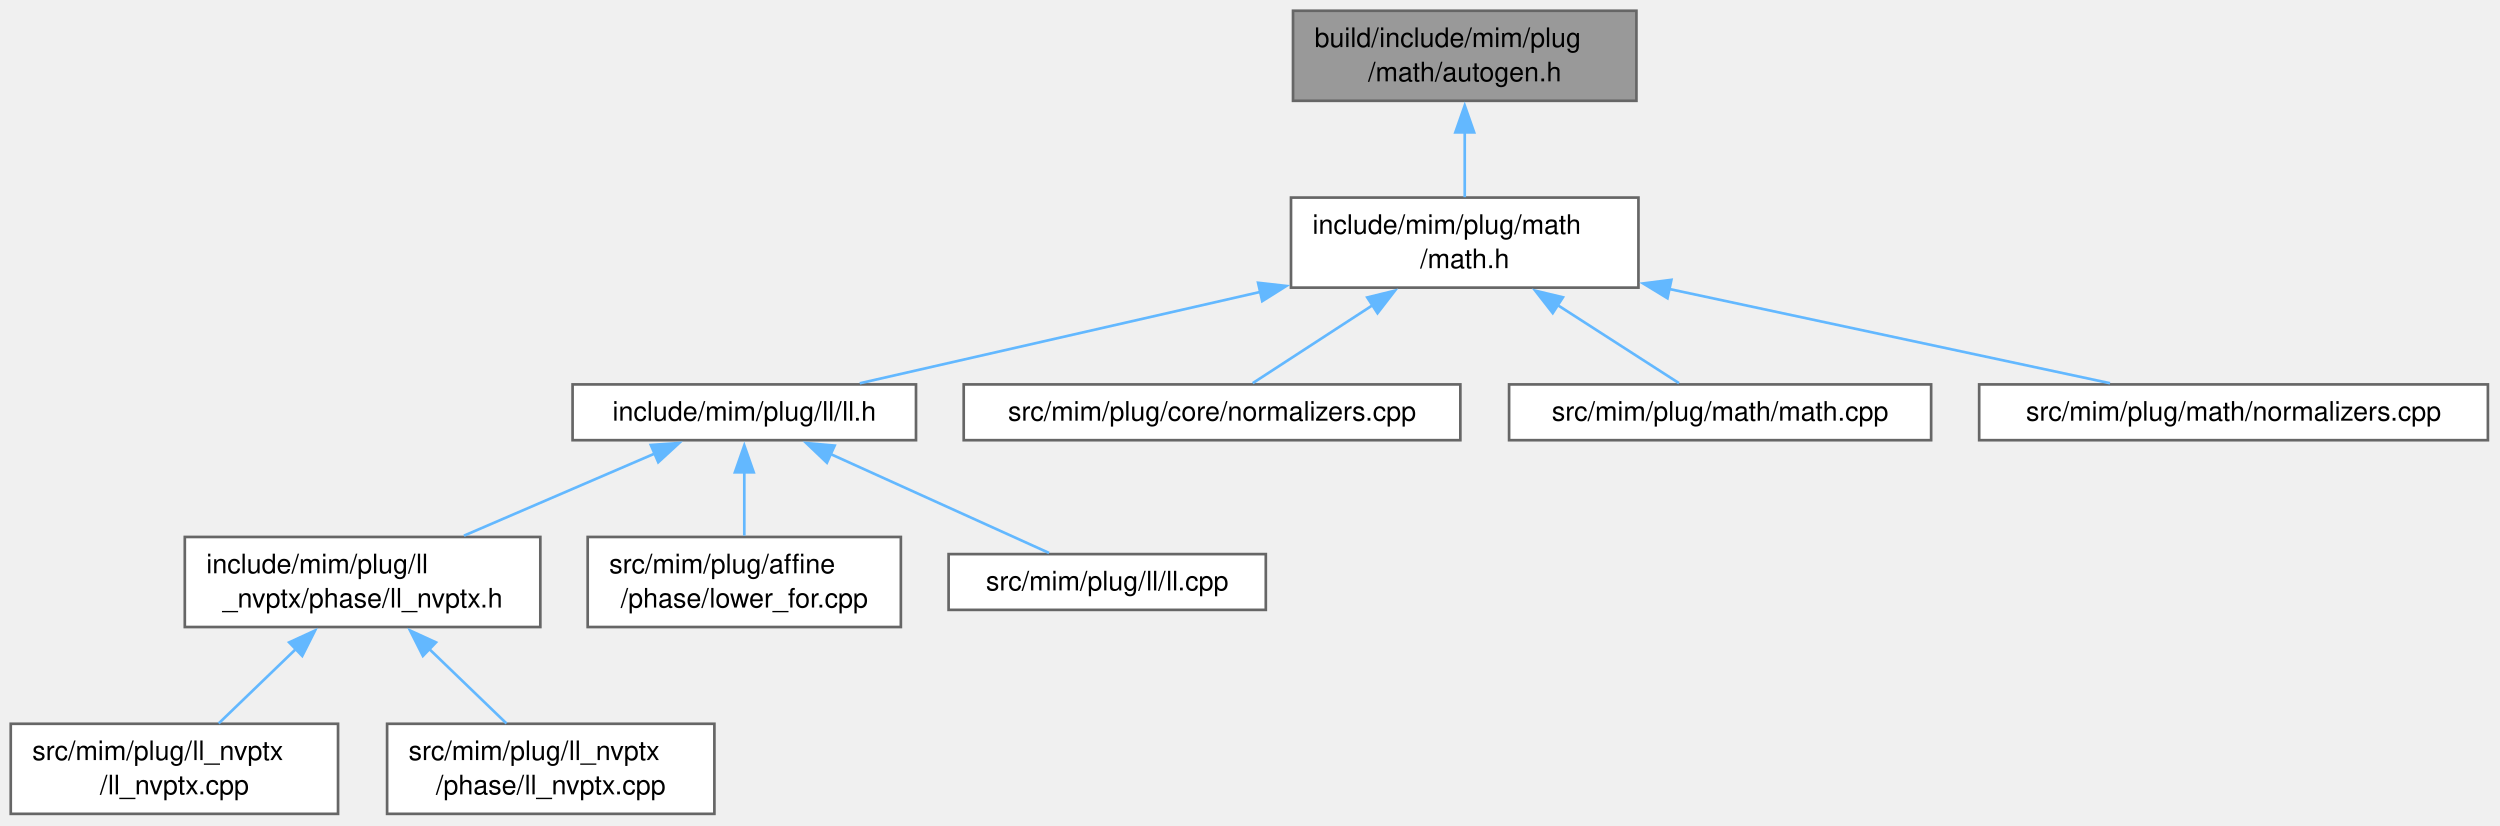
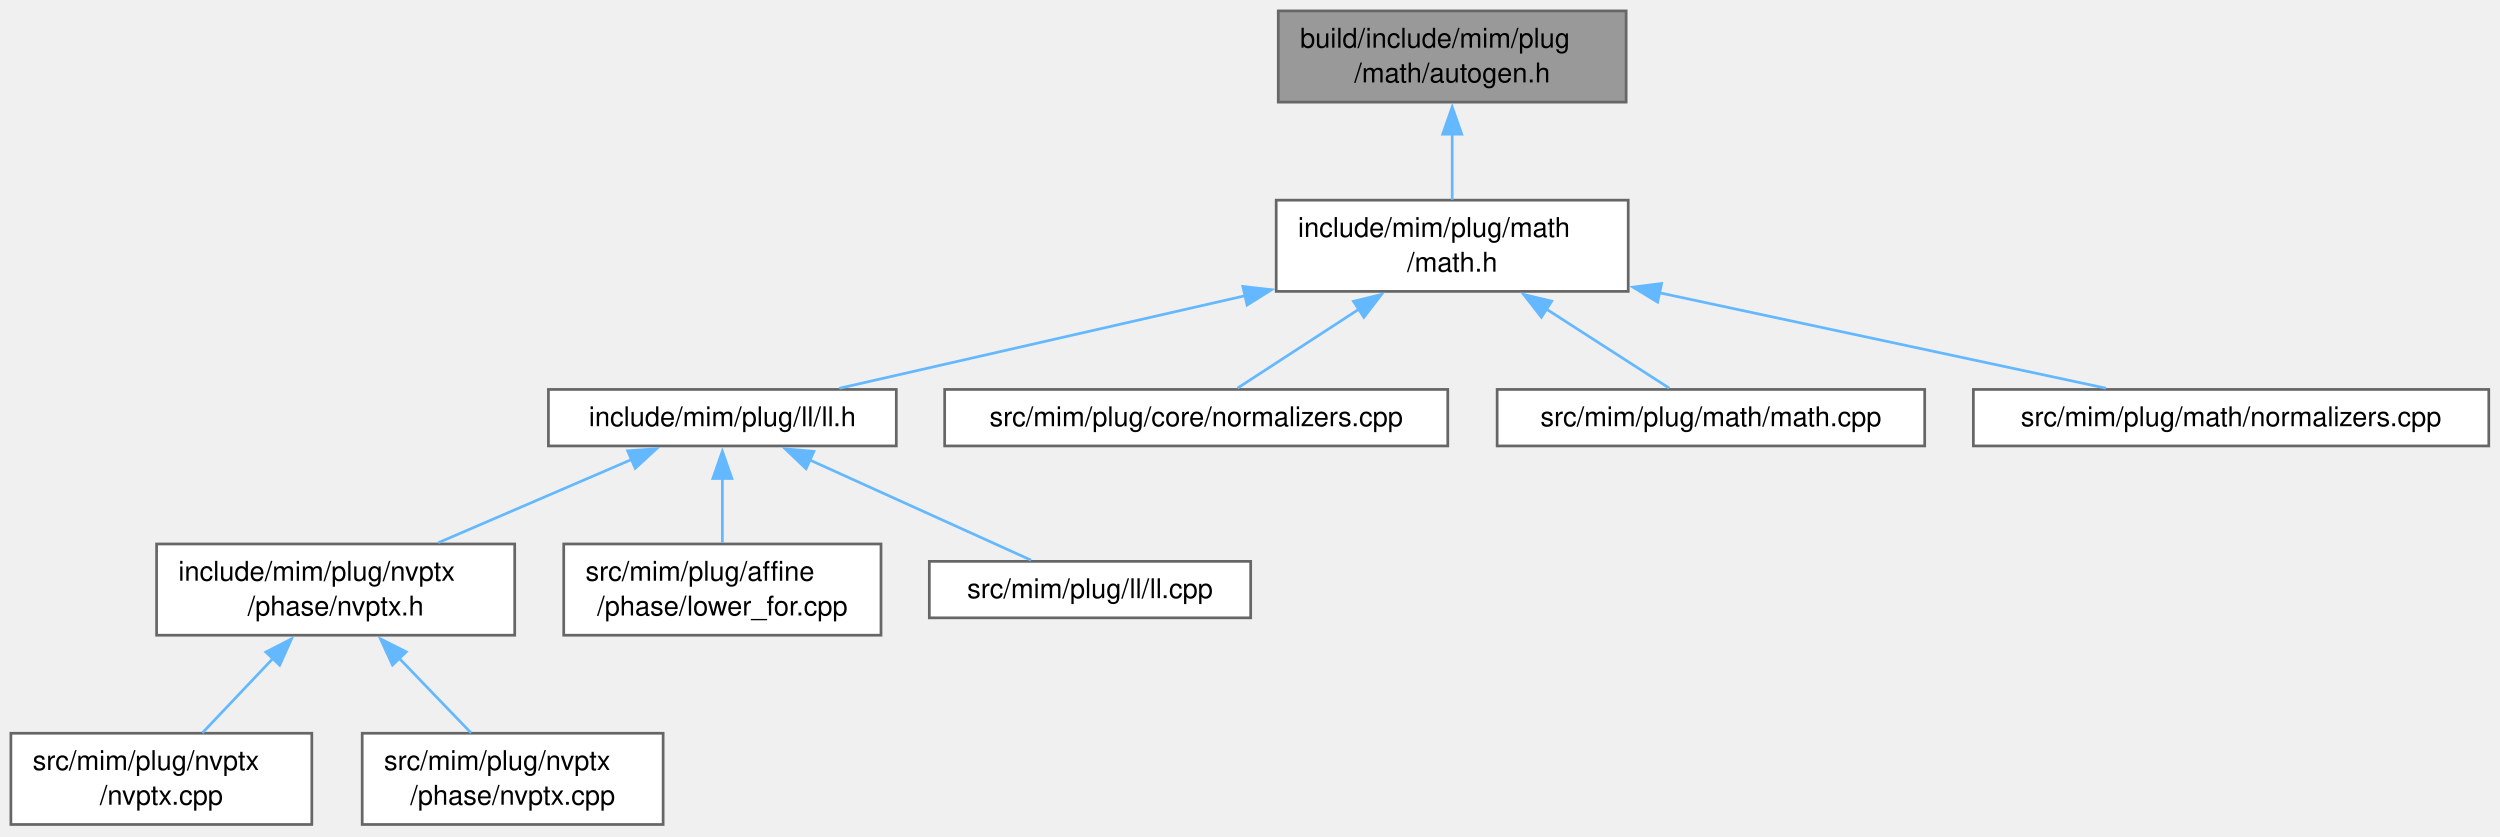
- <svg xmlns="http://www.w3.org/2000/svg" xmlns:xlink="http://www.w3.org/1999/xlink" width="930pt" height="307pt" viewBox="0.00 0.00 930.00 307.00">
+ <svg xmlns="http://www.w3.org/2000/svg" xmlns:xlink="http://www.w3.org/1999/xlink" width="918pt" height="307pt" viewBox="0.00 0.00 918.00 307.00">
  <g id="page0,1_graph0" class="graph" transform="scale(1 1) rotate(0) translate(4 302.75)">
    <g id="Node000001" class="node">
      <g id="a_Node000001">
        <a xlink:title=" ">
-           <polygon fill="#999999" stroke="#666666" points="604.75,-298.75 477,-298.75 477,-265.25 604.75,-265.25 604.75,-298.75" />
-           <text xml:space="preserve" text-anchor="start" x="485" y="-285.25" font-family="Helvetica,sans-Serif" font-size="10.00">build/include/mim/plug</text>
-           <text xml:space="preserve" text-anchor="middle" x="540.88" y="-272.5" font-family="Helvetica,sans-Serif" font-size="10.00">/math/autogen.h</text>
+           <polygon fill="#999999" stroke="#666666" points="593.12,-298.75 465.38,-298.75 465.38,-265.25 593.12,-265.25 593.12,-298.75" />
+           <text xml:space="preserve" text-anchor="start" x="473.38" y="-285.25" font-family="Helvetica,sans-Serif" font-size="10.00">build/include/mim/plug</text>
+           <text xml:space="preserve" text-anchor="middle" x="529.25" y="-272.5" font-family="Helvetica,sans-Serif" font-size="10.00">/math/autogen.h</text>
        </a>
      </g>
    </g>
    <g id="Node000002" class="node">
      <g id="a_Node000002">
        <a xlink:href="math_8h.html" target="_top" xlink:title=" ">
-           <polygon fill="white" stroke="#666666" points="605.5,-229.25 476.25,-229.25 476.25,-195.75 605.5,-195.75 605.5,-229.25" />
-           <text xml:space="preserve" text-anchor="start" x="484.25" y="-215.75" font-family="Helvetica,sans-Serif" font-size="10.00">include/mim/plug/math</text>
-           <text xml:space="preserve" text-anchor="middle" x="540.88" y="-203" font-family="Helvetica,sans-Serif" font-size="10.00">/math.h</text>
+           <polygon fill="white" stroke="#666666" points="593.88,-229.25 464.62,-229.25 464.62,-195.75 593.88,-195.75 593.88,-229.25" />
+           <text xml:space="preserve" text-anchor="start" x="472.62" y="-215.75" font-family="Helvetica,sans-Serif" font-size="10.00">include/mim/plug/math</text>
+           <text xml:space="preserve" text-anchor="middle" x="529.25" y="-203" font-family="Helvetica,sans-Serif" font-size="10.00">/math.h</text>
        </a>
      </g>
    </g>
    <g id="edge1_Node000001_Node000002" class="edge">
      <g id="a_edge1_Node000001_Node000002">
        <a xlink:title=" ">
-           <path fill="none" stroke="#63b8ff" d="M540.88,-253.56C540.88,-245.34 540.88,-236.59 540.88,-229.38" />
-           <polygon fill="#63b8ff" stroke="#63b8ff" points="537.38,-253.49 540.88,-263.49 544.38,-253.49 537.38,-253.49" />
+           <path fill="none" stroke="#63b8ff" d="M529.25,-253.56C529.25,-245.34 529.25,-236.59 529.25,-229.38" />
+           <polygon fill="#63b8ff" stroke="#63b8ff" points="525.75,-253.49 529.25,-263.49 532.75,-253.49 525.75,-253.49" />
        </a>
      </g>
    </g>
    <g id="Node000003" class="node">
      <g id="a_Node000003">
        <a xlink:href="ll_8h.html" target="_top" xlink:title=" ">
-           <polygon fill="white" stroke="#666666" points="336.75,-159.75 209,-159.75 209,-139 336.75,-139 336.75,-159.75" />
-           <text xml:space="preserve" text-anchor="middle" x="272.88" y="-146.25" font-family="Helvetica,sans-Serif" font-size="10.00">include/mim/plug/ll/ll.h</text>
+           <polygon fill="white" stroke="#666666" points="325.12,-159.75 197.38,-159.75 197.38,-139 325.12,-139 325.12,-159.75" />
+           <text xml:space="preserve" text-anchor="middle" x="261.25" y="-146.25" font-family="Helvetica,sans-Serif" font-size="10.00">include/mim/plug/ll/ll.h</text>
        </a>
      </g>
    </g>
    <g id="edge2_Node000002_Node000003" class="edge">
      <g id="a_edge2_Node000002_Node000003">
        <a xlink:title=" ">
-           <path fill="none" stroke="#63b8ff" d="M464.96,-194.19C416.68,-183.17 355.93,-169.32 315.83,-160.17" />
-           <polygon fill="#63b8ff" stroke="#63b8ff" points="464,-197.56 474.52,-196.37 465.55,-190.73 464,-197.56" />
+           <path fill="none" stroke="#63b8ff" d="M453.34,-194.19C405.06,-183.17 344.31,-169.32 304.2,-160.17" />
+           <polygon fill="#63b8ff" stroke="#63b8ff" points="452.37,-197.56 462.9,-196.37 453.93,-190.73 452.37,-197.56" />
        </a>
      </g>
    </g>
    <g id="Node000009" class="node">
      <g id="a_Node000009">
        <a xlink:href="core_2normalizers_8cpp.html" target="_top" xlink:title=" ">
-           <polygon fill="white" stroke="#666666" points="539.25,-159.75 354.5,-159.75 354.5,-139 539.25,-139 539.25,-159.75" />
-           <text xml:space="preserve" text-anchor="middle" x="446.88" y="-146.25" font-family="Helvetica,sans-Serif" font-size="10.00">src/mim/plug/core/normalizers.cpp</text>
+           <polygon fill="white" stroke="#666666" points="527.62,-159.75 342.88,-159.75 342.88,-139 527.62,-139 527.62,-159.75" />
+           <text xml:space="preserve" text-anchor="middle" x="435.25" y="-146.25" font-family="Helvetica,sans-Serif" font-size="10.00">src/mim/plug/core/normalizers.cpp</text>
        </a>
      </g>
    </g>
    <g id="edge8_Node000002_Node000009" class="edge">
      <g id="a_edge8_Node000002_Node000009">
        <a xlink:title=" ">
-           <path fill="none" stroke="#63b8ff" d="M506.92,-189.42C491.53,-179.41 474.11,-168.08 462.01,-160.22" />
-           <polygon fill="#63b8ff" stroke="#63b8ff" points="504.62,-192.1 514.91,-194.62 508.43,-186.23 504.62,-192.1" />
+           <path fill="none" stroke="#63b8ff" d="M495.3,-189.42C479.9,-179.41 462.48,-168.08 450.39,-160.22" />
+           <polygon fill="#63b8ff" stroke="#63b8ff" points="492.99,-192.1 503.28,-194.62 496.81,-186.23 492.99,-192.1" />
        </a>
      </g>
    </g>
    <g id="Node000010" class="node">
      <g id="a_Node000010">
        <a xlink:href="math_8cpp.html" target="_top" xlink:title=" ">
-           <polygon fill="white" stroke="#666666" points="714.38,-159.75 557.38,-159.75 557.38,-139 714.38,-139 714.38,-159.75" />
-           <text xml:space="preserve" text-anchor="middle" x="635.88" y="-146.25" font-family="Helvetica,sans-Serif" font-size="10.00">src/mim/plug/math/math.cpp</text>
+           <polygon fill="white" stroke="#666666" points="702.75,-159.75 545.75,-159.75 545.75,-139 702.75,-139 702.75,-159.75" />
+           <text xml:space="preserve" text-anchor="middle" x="624.25" y="-146.25" font-family="Helvetica,sans-Serif" font-size="10.00">src/mim/plug/math/math.cpp</text>
        </a>
      </g>
    </g>
    <g id="edge9_Node000002_Node000010" class="edge">
      <g id="a_edge9_Node000002_Node000010">
        <a xlink:title=" ">
-           <path fill="none" stroke="#63b8ff" d="M575.19,-189.42C590.75,-179.41 608.35,-168.08 620.58,-160.22" />
-           <polygon fill="#63b8ff" stroke="#63b8ff" points="573.62,-186.27 567.11,-194.62 577.41,-192.15 573.62,-186.27" />
+           <path fill="none" stroke="#63b8ff" d="M563.57,-189.42C579.12,-179.41 596.73,-168.08 608.95,-160.22" />
+           <polygon fill="#63b8ff" stroke="#63b8ff" points="562,-186.27 555.48,-194.62 565.79,-192.15 562,-186.27" />
        </a>
      </g>
    </g>
    <g id="Node000011" class="node">
      <g id="a_Node000011">
        <a xlink:href="math_2normalizers_8cpp.html" target="_top" xlink:title=" ">
-           <polygon fill="white" stroke="#666666" points="921.5,-159.75 732.25,-159.75 732.25,-139 921.5,-139 921.5,-159.75" />
-           <text xml:space="preserve" text-anchor="middle" x="826.88" y="-146.25" font-family="Helvetica,sans-Serif" font-size="10.00">src/mim/plug/math/normalizers.cpp</text>
+           <polygon fill="white" stroke="#666666" points="909.88,-159.75 720.62,-159.75 720.62,-139 909.88,-139 909.88,-159.75" />
+           <text xml:space="preserve" text-anchor="middle" x="815.25" y="-146.25" font-family="Helvetica,sans-Serif" font-size="10.00">src/mim/plug/math/normalizers.cpp</text>
        </a>
      </g>
    </g>
    <g id="edge10_Node000002_Node000011" class="edge">
      <g id="a_edge10_Node000002_Node000011">
        <a xlink:title=" ">
-           <path fill="none" stroke="#63b8ff" d="M617,-195.23C669.21,-184.07 736.77,-169.63 780.93,-160.19" />
-           <polygon fill="#63b8ff" stroke="#63b8ff" points="616.3,-191.8 607.25,-197.31 617.76,-198.65 616.3,-191.8" />
+           <path fill="none" stroke="#63b8ff" d="M605.38,-195.23C657.59,-184.07 725.14,-169.63 769.31,-160.19" />
+           <polygon fill="#63b8ff" stroke="#63b8ff" points="604.68,-191.8 595.63,-197.31 606.14,-198.65 604.68,-191.8" />
        </a>
      </g>
    </g>
    <g id="Node000004" class="node">
      <g id="a_Node000004">
-         <a xlink:href="phase_2ll__nvptx_8h.html" target="_top" xlink:title=" ">
-           <polygon fill="white" stroke="#666666" points="197,-103 64.75,-103 64.75,-69.5 197,-69.5 197,-103" />
-           <text xml:space="preserve" text-anchor="start" x="72.75" y="-89.5" font-family="Helvetica,sans-Serif" font-size="10.00">include/mim/plug/ll</text>
-           <text xml:space="preserve" text-anchor="middle" x="130.88" y="-76.75" font-family="Helvetica,sans-Serif" font-size="10.00">_nvptx/phase/ll_nvptx.h</text>
+         <a xlink:href="phase_2nvptx_8h.html" target="_top" xlink:title=" ">
+           <polygon fill="white" stroke="#666666" points="185,-103 53.5,-103 53.5,-69.5 185,-69.5 185,-103" />
+           <text xml:space="preserve" text-anchor="start" x="61.5" y="-89.5" font-family="Helvetica,sans-Serif" font-size="10.00">include/mim/plug/nvptx</text>
+           <text xml:space="preserve" text-anchor="middle" x="119.25" y="-76.75" font-family="Helvetica,sans-Serif" font-size="10.00">/phase/nvptx.h</text>
        </a>
      </g>
    </g>
    <g id="edge3_Node000003_Node000004" class="edge">
      <g id="a_edge3_Node000003_Node000004">
        <a xlink:title=" ">
-           <path fill="none" stroke="#63b8ff" d="M239.58,-134.04C218.31,-124.89 190.67,-112.99 168.59,-103.48" />
-           <polygon fill="#63b8ff" stroke="#63b8ff" points="238.1,-137.22 248.67,-137.96 240.87,-130.79 238.1,-137.22" />
+           <path fill="none" stroke="#63b8ff" d="M227.95,-134.04C206.68,-124.89 179.05,-112.99 156.97,-103.48" />
+           <polygon fill="#63b8ff" stroke="#63b8ff" points="226.48,-137.22 237.05,-137.96 229.24,-130.79 226.48,-137.22" />
        </a>
      </g>
    </g>
    <g id="Node000007" class="node">
      <g id="a_Node000007">
        <a xlink:href="lower__for_8cpp.html" target="_top" xlink:title=" ">
-           <polygon fill="white" stroke="#666666" points="331.12,-103 214.62,-103 214.62,-69.5 331.12,-69.5 331.12,-103" />
-           <text xml:space="preserve" text-anchor="start" x="222.62" y="-89.5" font-family="Helvetica,sans-Serif" font-size="10.00">src/mim/plug/affine</text>
-           <text xml:space="preserve" text-anchor="middle" x="272.88" y="-76.75" font-family="Helvetica,sans-Serif" font-size="10.00">/phase/lower_for.cpp</text>
+           <polygon fill="white" stroke="#666666" points="319.5,-103 203,-103 203,-69.5 319.5,-69.5 319.5,-103" />
+           <text xml:space="preserve" text-anchor="start" x="211" y="-89.5" font-family="Helvetica,sans-Serif" font-size="10.00">src/mim/plug/affine</text>
+           <text xml:space="preserve" text-anchor="middle" x="261.25" y="-76.75" font-family="Helvetica,sans-Serif" font-size="10.00">/phase/lower_for.cpp</text>
        </a>
      </g>
    </g>
    <g id="edge6_Node000003_Node000007" class="edge">
      <g id="a_edge6_Node000003_Node000007">
        <a xlink:title=" ">
-           <path fill="none" stroke="#63b8ff" d="M272.88,-127.09C272.88,-119.35 272.88,-110.72 272.88,-103.48" />
-           <polygon fill="#63b8ff" stroke="#63b8ff" points="269.38,-127.04 272.88,-137.04 276.38,-127.04 269.38,-127.04" />
+           <path fill="none" stroke="#63b8ff" d="M261.25,-127.09C261.25,-119.35 261.25,-110.72 261.25,-103.48" />
+           <polygon fill="#63b8ff" stroke="#63b8ff" points="257.75,-127.04 261.25,-137.04 264.75,-127.04 257.75,-127.04" />
        </a>
      </g>
    </g>
    <g id="Node000008" class="node">
      <g id="a_Node000008">
        <a xlink:href="ll_8cpp.html" target="_top" xlink:title=" ">
-           <polygon fill="white" stroke="#666666" points="466.88,-96.62 348.88,-96.62 348.88,-75.88 466.88,-75.88 466.88,-96.62" />
-           <text xml:space="preserve" text-anchor="middle" x="407.88" y="-83.12" font-family="Helvetica,sans-Serif" font-size="10.00">src/mim/plug/ll/ll.cpp</text>
+           <polygon fill="white" stroke="#666666" points="455.25,-96.62 337.25,-96.62 337.25,-75.88 455.25,-75.88 455.25,-96.62" />
+           <text xml:space="preserve" text-anchor="middle" x="396.25" y="-83.12" font-family="Helvetica,sans-Serif" font-size="10.00">src/mim/plug/ll/ll.cpp</text>
        </a>
      </g>
    </g>
    <g id="edge7_Node000003_Node000008" class="edge">
      <g id="a_edge7_Node000003_Node000008">
        <a xlink:title=" ">
-           <path fill="none" stroke="#63b8ff" d="M305.04,-133.81C330.14,-122.45 364.31,-106.97 386.24,-97.05" />
-           <polygon fill="#63b8ff" stroke="#63b8ff" points="303.61,-130.62 295.94,-137.93 306.5,-136.99 303.61,-130.62" />
+           <path fill="none" stroke="#63b8ff" d="M293.42,-133.81C318.51,-122.45 352.69,-106.97 374.61,-97.05" />
+           <polygon fill="#63b8ff" stroke="#63b8ff" points="291.98,-130.62 284.32,-137.93 294.87,-136.99 291.98,-130.62" />
        </a>
      </g>
    </g>
    <g id="Node000005" class="node">
      <g id="a_Node000005">
-         <a xlink:href="ll__nvptx_8cpp.html" target="_top" xlink:title=" ">
-           <polygon fill="white" stroke="#666666" points="121.75,-33.5 0,-33.5 0,0 121.75,0 121.75,-33.5" />
-           <text xml:space="preserve" text-anchor="start" x="8" y="-20" font-family="Helvetica,sans-Serif" font-size="10.00">src/mim/plug/ll_nvptx</text>
-           <text xml:space="preserve" text-anchor="middle" x="60.88" y="-7.25" font-family="Helvetica,sans-Serif" font-size="10.00">/ll_nvptx.cpp</text>
+         <a xlink:href="nvptx_8cpp.html" target="_top" xlink:title=" ">
+           <polygon fill="white" stroke="#666666" points="110.5,-33.5 0,-33.5 0,0 110.5,0 110.5,-33.5" />
+           <text xml:space="preserve" text-anchor="start" x="8" y="-20" font-family="Helvetica,sans-Serif" font-size="10.00">src/mim/plug/nvptx</text>
+           <text xml:space="preserve" text-anchor="middle" x="55.25" y="-7.25" font-family="Helvetica,sans-Serif" font-size="10.00">/nvptx.cpp</text>
        </a>
      </g>
    </g>
    <g id="edge4_Node000004_Node000005" class="edge">
      <g id="a_edge4_Node000004_Node000005">
        <a xlink:title=" ">
-           <path fill="none" stroke="#63b8ff" d="M106.25,-61.5C96.67,-52.27 85.96,-41.94 77.34,-33.63" />
-           <polygon fill="#63b8ff" stroke="#63b8ff" points="103.57,-63.78 113.2,-68.2 108.43,-58.74 103.57,-63.78" />
+           <path fill="none" stroke="#63b8ff" d="M96.2,-60.94C87.58,-51.85 78.02,-41.77 70.31,-33.63" />
+           <polygon fill="#63b8ff" stroke="#63b8ff" points="93.62,-63.31 103.04,-68.16 98.7,-58.49 93.62,-63.31" />
        </a>
      </g>
    </g>
    <g id="Node000006" class="node">
      <g id="a_Node000006">
-         <a xlink:href="phase_2ll__nvptx_8cpp.html" target="_top" xlink:title=" ">
-           <polygon fill="white" stroke="#666666" points="261.75,-33.5 140,-33.5 140,0 261.75,0 261.75,-33.5" />
-           <text xml:space="preserve" text-anchor="start" x="148" y="-20" font-family="Helvetica,sans-Serif" font-size="10.00">src/mim/plug/ll_nvptx</text>
-           <text xml:space="preserve" text-anchor="middle" x="200.88" y="-7.25" font-family="Helvetica,sans-Serif" font-size="10.00">/phase/ll_nvptx.cpp</text>
+         <a xlink:href="phase_2nvptx_8cpp.html" target="_top" xlink:title=" ">
+           <polygon fill="white" stroke="#666666" points="239.5,-33.5 129,-33.5 129,0 239.5,0 239.5,-33.5" />
+           <text xml:space="preserve" text-anchor="start" x="137" y="-20" font-family="Helvetica,sans-Serif" font-size="10.00">src/mim/plug/nvptx</text>
+           <text xml:space="preserve" text-anchor="middle" x="184.25" y="-7.25" font-family="Helvetica,sans-Serif" font-size="10.00">/phase/nvptx.cpp</text>
        </a>
      </g>
    </g>
    <g id="edge5_Node000004_Node000006" class="edge">
      <g id="a_edge5_Node000004_Node000006">
        <a xlink:title=" ">
-           <path fill="none" stroke="#63b8ff" d="M155.5,-61.5C165.08,-52.27 175.79,-41.94 184.41,-33.63" />
-           <polygon fill="#63b8ff" stroke="#63b8ff" points="153.32,-58.74 148.55,-68.2 158.18,-63.78 153.32,-58.74" />
+           <path fill="none" stroke="#63b8ff" d="M142.39,-61.22C151.21,-52.06 161.04,-41.85 168.96,-33.63" />
+           <polygon fill="#63b8ff" stroke="#63b8ff" points="140.12,-58.53 135.7,-68.16 145.16,-63.39 140.12,-58.53" />
        </a>
      </g>
    </g>
  </g>
</svg>
